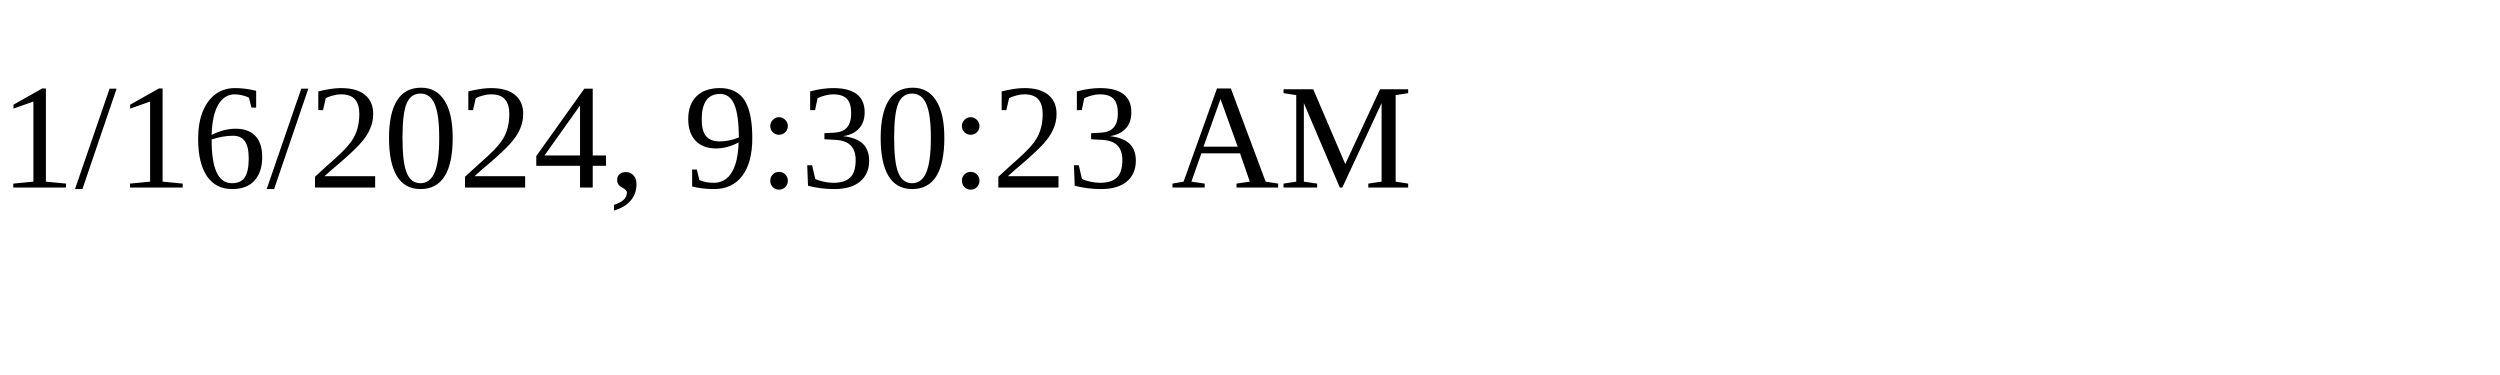
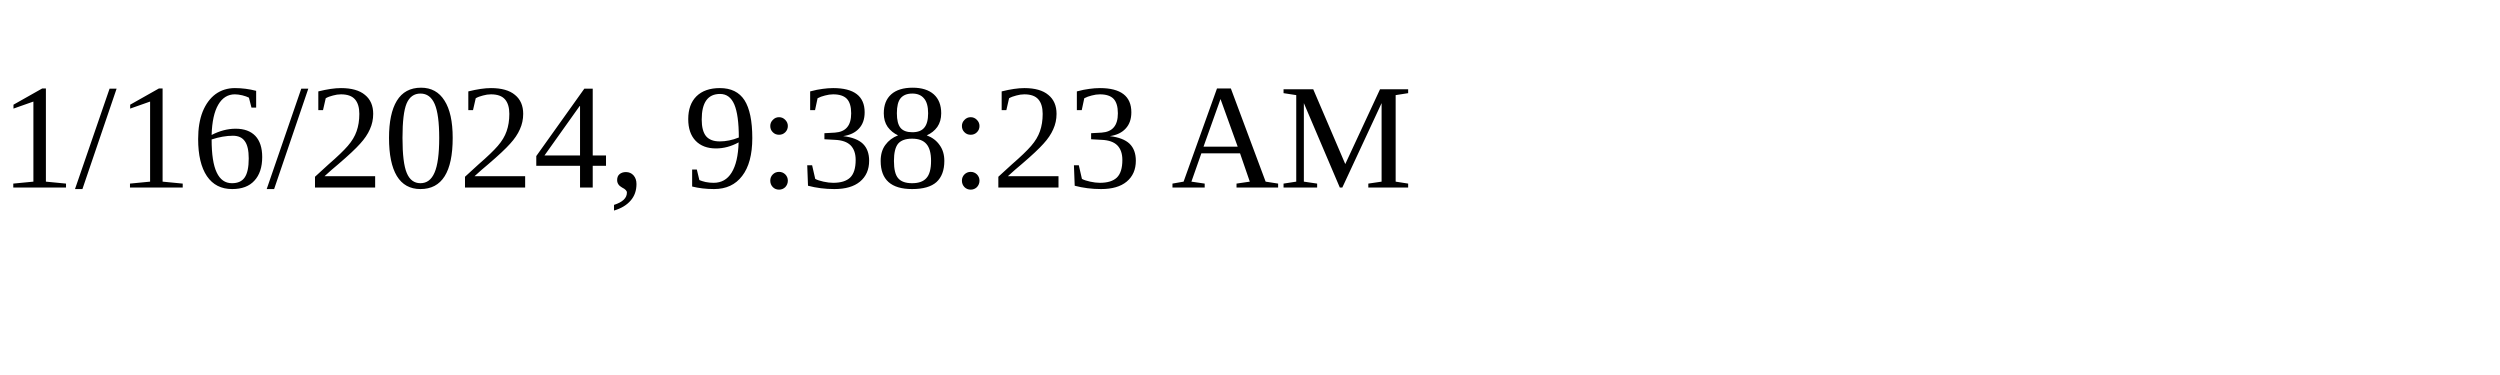
<svg xmlns="http://www.w3.org/2000/svg" height="30" width="200">
-   <text x="0" y="15">1/16/2024, 9:30:23 AM</text>
+   <text x="0" y="15">1/16/2024, 9:38:23 AM</text>
</svg>
